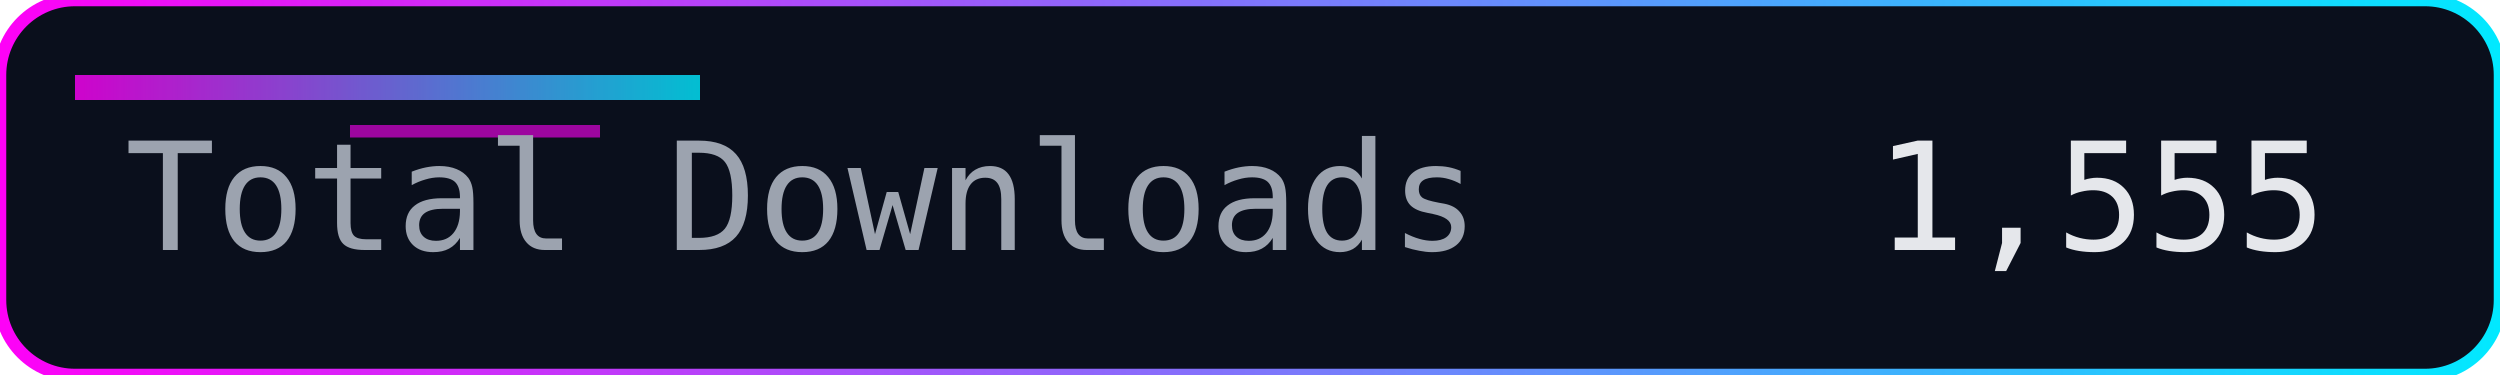
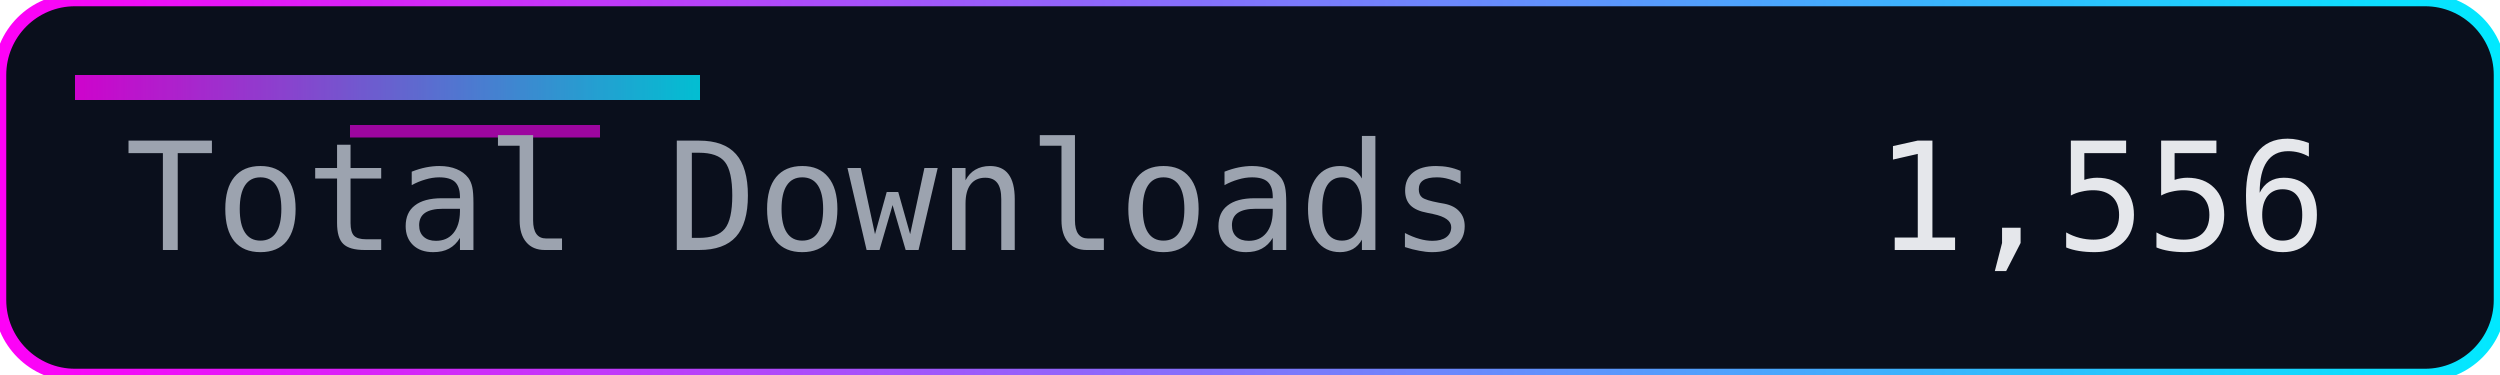
<svg xmlns="http://www.w3.org/2000/svg" width="200" height="30" role="img" aria-label="Total Downloads">
  <defs>
    <linearGradient id="accent" x1="0" y1="0" x2="1" y2="0">
      <stop offset="0%" stop-color="#ff00f7" />
      <stop offset="100%" stop-color="#00eaff" />
    </linearGradient>
  </defs>
  <rect width="200" height="30" rx="6" fill="#0a0f1c" />
  <rect width="200" height="30" rx="6" fill="none" stroke="url(#accent)" stroke-width="1" />
  <rect x="6" y="6" width="50" height="2" fill="url(#accent)" opacity="0.8" />
  <rect x="28" y="10" width="20" height="1" fill="#ff00f7" opacity="0.6" />
  <g font-family="Consolas, Menlo, monospace" font-size="12">
    <text x="10" y="20" fill="#9ca3af">Total Downloads</text>
-     <text x="150" y="20" fill="#e5e7eb">1,555</text>
+     <text x="150" y="20" fill="#e5e7eb">1,556</text>
  </g>
</svg>
